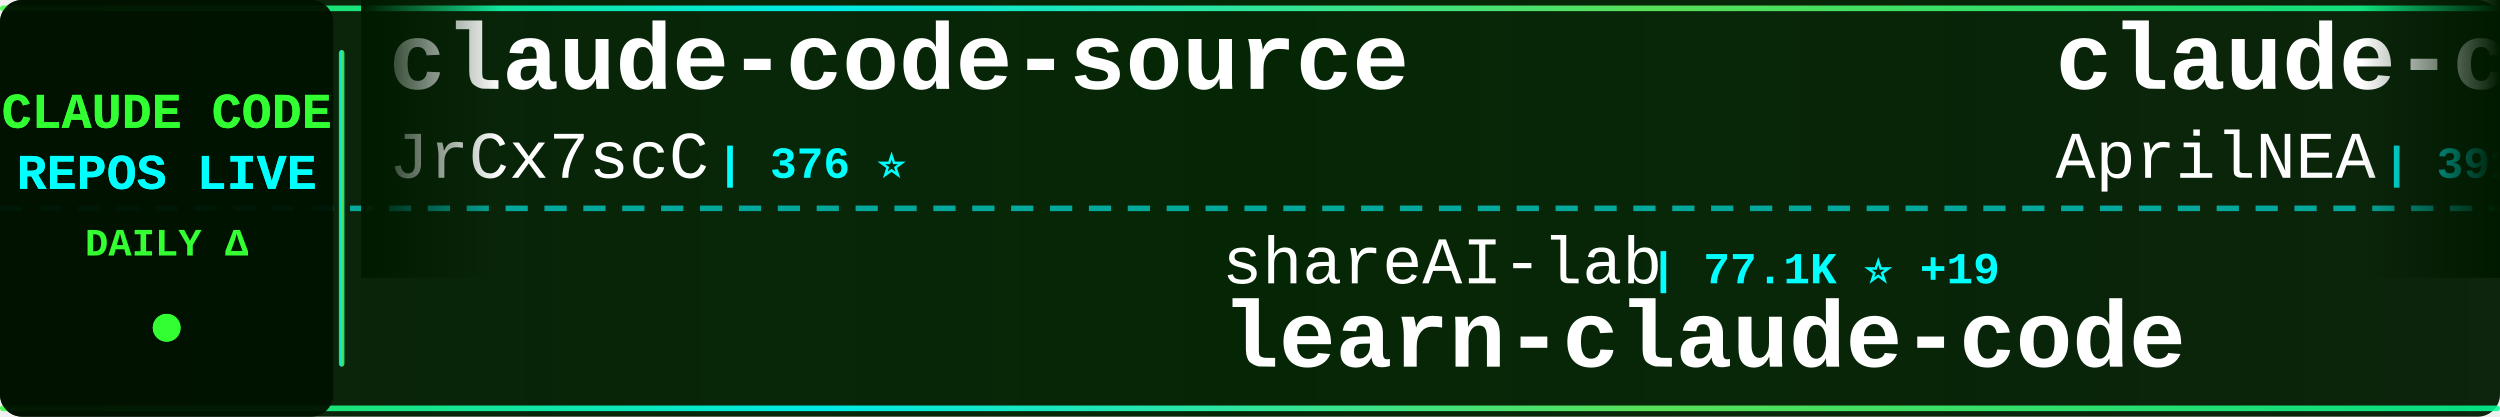
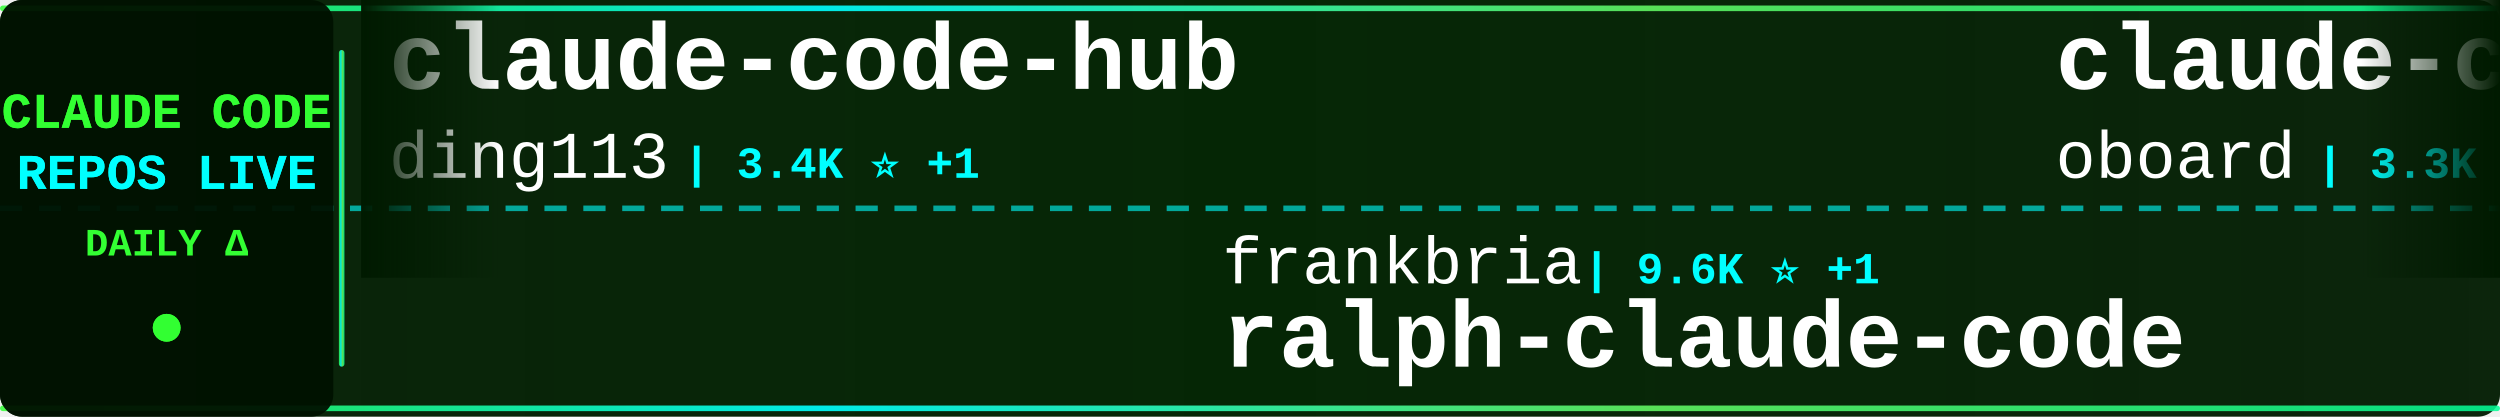
<svg xmlns="http://www.w3.org/2000/svg" width="900" height="150">
  <defs>
    <linearGradient id="tickerBg" x1="0%" y1="0%" x2="100%" y2="0%">
      <stop offset="0%" style="stop-color:#001a00;stop-opacity:0.95" />
      <stop offset="50%" style="stop-color:#002200;stop-opacity:0.98" />
      <stop offset="100%" style="stop-color:#001a00;stop-opacity:0.95" />
    </linearGradient>
    <linearGradient id="borderGrad" x1="0%" y1="0%" x2="100%" y2="0%">
      <stop offset="0%" style="stop-color:#33ff33;stop-opacity:0.85">
        <animate attributeName="stop-opacity" values="0.85;1;0.85" dur="2s" repeatCount="indefinite" />
      </stop>
      <stop offset="33%" style="stop-color:#00ffff;stop-opacity:0.9">
        <animate attributeName="stop-opacity" values="0.9;1;0.9" dur="2.2s" repeatCount="indefinite" />
      </stop>
      <stop offset="66%" style="stop-color:#66ff66;stop-opacity:0.85">
        <animate attributeName="stop-opacity" values="0.85;1;0.85" dur="1.8s" repeatCount="indefinite" />
      </stop>
      <stop offset="100%" style="stop-color:#00ff99;stop-opacity:0.85">
        <animate attributeName="stop-opacity" values="0.85;1;0.85" dur="2s" repeatCount="indefinite" />
      </stop>
    </linearGradient>
    <filter id="textGlow">
      <feGaussianBlur stdDeviation="0.1" result="coloredBlur" />
      <feMerge>
        <feMergeNode in="coloredBlur" />
        <feMergeNode in="SourceGraphic" />
      </feMerge>
    </filter>
    <filter id="metricGlow">
      <feGaussianBlur stdDeviation="0.2" result="coloredBlur" />
      <feMerge>
        <feMergeNode in="coloredBlur" />
        <feMergeNode in="SourceGraphic" />
      </feMerge>
    </filter>
    <linearGradient id="leftFade" x1="0%" y1="0%" x2="100%" y2="0%">
      <stop offset="0%" style="stop-color:#001a00;stop-opacity:1" />
      <stop offset="100%" style="stop-color:#001a00;stop-opacity:0" />
    </linearGradient>
    <linearGradient id="rightFade" x1="0%" y1="0%" x2="100%" y2="0%">
      <stop offset="0%" style="stop-color:#001a00;stop-opacity:0" />
      <stop offset="100%" style="stop-color:#001a00;stop-opacity:1" />
    </linearGradient>
  </defs>
  <rect width="900" height="150" fill="url(#tickerBg)" rx="8" />
  <rect x="0" y="2" width="900" height="2" fill="url(#borderGrad)" rx="1" />
  <rect x="0" y="146" width="900" height="2" fill="url(#borderGrad)" rx="1" />
  <line x1="0" y1="75" x2="900" y2="75" stroke="#00ffff" stroke-width="2" stroke-dasharray="8 6" opacity="0.6" />
  <rect x="0" y="0" width="120" height="150" fill="#001100" opacity="0.95" rx="8" />
  <text x="60" y="46" font-family="'Courier New', monospace" font-size="18" font-weight="bold" fill="#33ff33" text-anchor="middle" filter="url(#textGlow)">
    CLAUDE CODE
  </text>
  <text x="60" y="68" font-family="'Courier New', monospace" font-size="18" font-weight="bold" fill="#00ffff" text-anchor="middle" filter="url(#textGlow)">
    REPOS LIVE
  </text>
  <text x="60" y="92" font-family="'Courier New', monospace" font-size="14" font-weight="bold" fill="#33ff33" text-anchor="middle">
    DAILY Δ
  </text>
  <circle cx="60" cy="118" r="5" fill="#33ff33" filter="url(#metricGlow)">
    <animate attributeName="r" values="4;6;4" dur="1.5s" repeatCount="indefinite" />
    <animate attributeName="opacity" values="0.6;1;0.6" dur="1.5s" repeatCount="indefinite" />
  </circle>
  <rect x="122" y="18" width="2" height="114" fill="url(#borderGrad)" rx="1" />
  <clipPath id="tickerClip">
    <rect x="130" y="0" width="770" height="150" />
  </clipPath>
  <g clip-path="url(#tickerClip)">
    <g id="tickerItems">
      <animateTransform attributeName="transform" attributeType="XML" type="translate" from="0 0" to="-3000 0" dur="54s" repeatCount="indefinite" />
      <g transform="translate(0, 0)">
-         <text x="140" y="32" font-family="'Courier New', monospace" font-size="34" font-weight="bold" fill="#ffffff">claude-code-source</text>
-         <text x="140" y="64" font-family="'Courier New', monospace" font-size="24" font-weight="normal" fill="#ffffff" opacity="1.0">JrCx7scC</text>
-         <text x="258" y="64" font-family="'Courier New', monospace" font-size="16" font-weight="bold" fill="#00ffff"> | 376 ⭐</text>
+         <text x="140" y="32" font-family="'Courier New', monospace" font-size="34" font-weight="bold" fill="#ffffff">claude-code-hub</text>
+         <text x="140" y="64" font-family="'Courier New', monospace" font-size="24" font-weight="normal" fill="#ffffff" opacity="1.0">ding113</text>
+         <text x="246" y="64" font-family="'Courier New', monospace" font-size="16" font-weight="bold" fill="#00ffff"> | 3.4K ⭐ +1</text>
      </g>
      <g transform="translate(300, 0)">
-         <text x="140" y="102" font-family="'Courier New', monospace" font-size="24" font-weight="normal" fill="#ffffff" opacity="1.0">shareAI-lab</text>
-         <text x="294" y="102" font-family="'Courier New', monospace" font-size="16" font-weight="bold" fill="#00ffff"> | 77.1K ⭐ +19</text>
-         <text x="140" y="132" font-family="'Courier New', monospace" font-size="34" font-weight="bold" fill="#ffffff">learn-claude-code</text>
+         <text x="140" y="102" font-family="'Courier New', monospace" font-size="24" font-weight="normal" fill="#ffffff" opacity="1.0">frankbria</text>
+         <text x="270" y="102" font-family="'Courier New', monospace" font-size="16" font-weight="bold" fill="#00ffff"> | 9.6K ⭐ +1</text>
+         <text x="140" y="132" font-family="'Courier New', monospace" font-size="34" font-weight="bold" fill="#ffffff">ralph-claude-code</text>
      </g>
      <g transform="translate(600, 0)">
-         <text x="140" y="32" font-family="'Courier New', monospace" font-size="34" font-weight="bold" fill="#ffffff">claude-code-source</text>
-         <text x="140" y="64" font-family="'Courier New', monospace" font-size="24" font-weight="normal" fill="#ffffff" opacity="1.0">AprilNEA</text>
-         <text x="258" y="64" font-family="'Courier New', monospace" font-size="16" font-weight="bold" fill="#00ffff"> | 391 ⭐</text>
+         <text x="140" y="32" font-family="'Courier New', monospace" font-size="34" font-weight="bold" fill="#ffffff">claude-code-rev</text>
+         <text x="140" y="64" font-family="'Courier New', monospace" font-size="24" font-weight="normal" fill="#ffffff" opacity="1.0">oboard</text>
+         <text x="234" y="64" font-family="'Courier New', monospace" font-size="16" font-weight="bold" fill="#00ffff"> | 3.3K ⭐</text>
      </g>
      <g transform="translate(900, 0)">
-         <text x="140" y="102" font-family="'Courier New', monospace" font-size="24" font-weight="normal" fill="#ffffff" opacity="1.0">anthropics</text>
-         <text x="282" y="102" font-family="'Courier New', monospace" font-size="16" font-weight="bold" fill="#00ffff"> | 8.9K ⭐</text>
-         <text x="140" y="132" font-family="'Courier New', monospace" font-size="34" font-weight="bold" fill="#ffffff">claude-code-action</text>
+         <text x="140" y="102" font-family="'Courier New', monospace" font-size="24" font-weight="normal" fill="#ffffff" opacity="1.0">WorldFlowAI</text>
+         <text x="294" y="102" font-family="'Courier New', monospace" font-size="16" font-weight="bold" fill="#00ffff"> | 3.2K ⭐ +17</text>
+         <text x="140" y="132" font-family="'Courier New', monospace" font-size="34" font-weight="bold" fill="#ffffff">everything-claude-code</text>
      </g>
      <g transform="translate(1200, 0)">
-         <text x="140" y="32" font-family="'Courier New', monospace" font-size="34" font-weight="bold" fill="#ffffff">Claude-Code</text>
-         <text x="140" y="64" font-family="'Courier New', monospace" font-size="24" font-weight="normal" fill="#ffffff" opacity="1.0">KPR111</text>
-         <text x="234" y="64" font-family="'Courier New', monospace" font-size="16" font-weight="bold" fill="#00ffff"> | 18 ⭐</text>
+         <text x="140" y="32" font-family="'Courier New', monospace" font-size="34" font-weight="bold" fill="#ffffff">claude_code_src</text>
+         <text x="140" y="64" font-family="'Courier New', monospace" font-size="24" font-weight="normal" fill="#ffffff" opacity="1.0">ponponon</text>
+         <text x="258" y="64" font-family="'Courier New', monospace" font-size="16" font-weight="bold" fill="#00ffff"> | 2.3K ⭐</text>
      </g>
      <g transform="translate(1500, 0)">
-         <text x="140" y="102" font-family="'Courier New', monospace" font-size="24" font-weight="normal" fill="#ffffff" opacity="1.0">ding113</text>
-         <text x="246" y="102" font-family="'Courier New', monospace" font-size="16" font-weight="bold" fill="#00ffff"> | 3.4K ⭐ +1</text>
-         <text x="140" y="132" font-family="'Courier New', monospace" font-size="34" font-weight="bold" fill="#ffffff">claude-code-hub</text>
+         <text x="140" y="102" font-family="'Courier New', monospace" font-size="24" font-weight="normal" fill="#ffffff" opacity="1.0">darcyegb</text>
+         <text x="258" y="102" font-family="'Courier New', monospace" font-size="16" font-weight="bold" fill="#00ffff"> | 765 ⭐</text>
+         <text x="140" y="132" font-family="'Courier New', monospace" font-size="34" font-weight="bold" fill="#ffffff">ClaudeCodeAgents</text>
      </g>
      <g transform="translate(1800, 0)">
-         <text x="140" y="32" font-family="'Courier New', monospace" font-size="34" font-weight="bold" fill="#ffffff">claude-code-telegram</text>
-         <text x="140" y="64" font-family="'Courier New', monospace" font-size="24" font-weight="normal" fill="#ffffff" opacity="1.0">overwirehq</text>
-         <text x="282" y="64" font-family="'Courier New', monospace" font-size="16" font-weight="bold" fill="#00ffff"> | 2.8K ⭐ -1</text>
+         <text x="140" y="32" font-family="'Courier New', monospace" font-size="34" font-weight="bold" fill="#ffffff">claude-code-source-code-...</text>
+         <text x="140" y="64" font-family="'Courier New', monospace" font-size="24" font-weight="normal" fill="#ffffff" opacity="1.0">ghuntley</text>
+         <text x="258" y="64" font-family="'Courier New', monospace" font-size="16" font-weight="bold" fill="#00ffff"> | 992 ⭐</text>
      </g>
      <g transform="translate(2100, 0)">
-         <text x="140" y="102" font-family="'Courier New', monospace" font-size="24" font-weight="normal" fill="#ffffff" opacity="1.0">jqueryscript</text>
-         <text x="306" y="102" font-family="'Courier New', monospace" font-size="16" font-weight="bold" fill="#00ffff"> | 517 ⭐</text>
-         <text x="140" y="132" font-family="'Courier New', monospace" font-size="34" font-weight="bold" fill="#ffffff">awesome-claude-code</text>
+         <text x="140" y="102" font-family="'Courier New', monospace" font-size="24" font-weight="normal" fill="#ffffff" opacity="1.0">777genius</text>
+         <text x="270" y="102" font-family="'Courier New', monospace" font-size="16" font-weight="bold" fill="#00ffff"> | 933 ⭐</text>
+         <text x="140" y="132" font-family="'Courier New', monospace" font-size="34" font-weight="bold" fill="#ffffff">claude-code-source-code</text>
      </g>
      <g transform="translate(2400, 0)">
-         <text x="140" y="32" font-family="'Courier New', monospace" font-size="34" font-weight="bold" fill="#ffffff">claude-code-router</text>
-         <text x="140" y="64" font-family="'Courier New', monospace" font-size="24" font-weight="normal" fill="#ffffff" opacity="1.0">musistudio</text>
-         <text x="282" y="64" font-family="'Courier New', monospace" font-size="16" font-weight="bold" fill="#00ffff"> | 37.3K ⭐ +6</text>
+         <text x="140" y="32" font-family="'Courier New', monospace" font-size="34" font-weight="bold" fill="#ffffff">Claude-code</text>
+         <text x="140" y="64" font-family="'Courier New', monospace" font-size="24" font-weight="normal" fill="#ffffff" opacity="1.0">zstmfhy</text>
+         <text x="246" y="64" font-family="'Courier New', monospace" font-size="16" font-weight="bold" fill="#00ffff"> | 189 ⭐</text>
      </g>
      <g transform="translate(2700, 0)">
-         <text x="140" y="102" font-family="'Courier New', monospace" font-size="24" font-weight="normal" fill="#ffffff" opacity="1.0">SeemSeam</text>
-         <text x="258" y="102" font-family="'Courier New', monospace" font-size="16" font-weight="bold" fill="#00ffff"> | 3.5K ⭐ -1</text>
-         <text x="140" y="132" font-family="'Courier New', monospace" font-size="34" font-weight="bold" fill="#ffffff">claude_codex_bridge</text>
+         <text x="140" y="102" font-family="'Courier New', monospace" font-size="24" font-weight="normal" fill="#ffffff" opacity="1.0">Alishahryar1</text>
+         <text x="306" y="102" font-family="'Courier New', monospace" font-size="16" font-weight="bold" fill="#00ffff"> | 55.4K ⭐ +14</text>
+         <text x="140" y="132" font-family="'Courier New', monospace" font-size="34" font-weight="bold" fill="#ffffff">free-claude-code</text>
      </g>
      <g transform="translate(3000, 0)">
-         <text x="140" y="32" font-family="'Courier New', monospace" font-size="34" font-weight="bold" fill="#ffffff">claude-code-source</text>
-         <text x="140" y="64" font-family="'Courier New', monospace" font-size="24" font-weight="normal" fill="#ffffff" opacity="1.0">JrCx7scC</text>
-         <text x="258" y="64" font-family="'Courier New', monospace" font-size="16" font-weight="bold" fill="#00ffff"> | 376 ⭐</text>
+         <text x="140" y="32" font-family="'Courier New', monospace" font-size="34" font-weight="bold" fill="#ffffff">claude-code-hub</text>
+         <text x="140" y="64" font-family="'Courier New', monospace" font-size="24" font-weight="normal" fill="#ffffff" opacity="1.0">ding113</text>
+         <text x="246" y="64" font-family="'Courier New', monospace" font-size="16" font-weight="bold" fill="#00ffff"> | 3.4K ⭐ +1</text>
      </g>
      <g transform="translate(3300, 0)">
-         <text x="140" y="102" font-family="'Courier New', monospace" font-size="24" font-weight="normal" fill="#ffffff" opacity="1.0">shareAI-lab</text>
-         <text x="294" y="102" font-family="'Courier New', monospace" font-size="16" font-weight="bold" fill="#00ffff"> | 77.1K ⭐ +19</text>
-         <text x="140" y="132" font-family="'Courier New', monospace" font-size="34" font-weight="bold" fill="#ffffff">learn-claude-code</text>
+         <text x="140" y="102" font-family="'Courier New', monospace" font-size="24" font-weight="normal" fill="#ffffff" opacity="1.0">frankbria</text>
+         <text x="270" y="102" font-family="'Courier New', monospace" font-size="16" font-weight="bold" fill="#00ffff"> | 9.6K ⭐ +1</text>
+         <text x="140" y="132" font-family="'Courier New', monospace" font-size="34" font-weight="bold" fill="#ffffff">ralph-claude-code</text>
      </g>
      <g transform="translate(3600, 0)">
-         <text x="140" y="32" font-family="'Courier New', monospace" font-size="34" font-weight="bold" fill="#ffffff">claude-code-source</text>
-         <text x="140" y="64" font-family="'Courier New', monospace" font-size="24" font-weight="normal" fill="#ffffff" opacity="1.0">AprilNEA</text>
-         <text x="258" y="64" font-family="'Courier New', monospace" font-size="16" font-weight="bold" fill="#00ffff"> | 391 ⭐</text>
+         <text x="140" y="32" font-family="'Courier New', monospace" font-size="34" font-weight="bold" fill="#ffffff">claude-code-rev</text>
+         <text x="140" y="64" font-family="'Courier New', monospace" font-size="24" font-weight="normal" fill="#ffffff" opacity="1.0">oboard</text>
+         <text x="234" y="64" font-family="'Courier New', monospace" font-size="16" font-weight="bold" fill="#00ffff"> | 3.3K ⭐</text>
      </g>
      <g transform="translate(3900, 0)">
-         <text x="140" y="102" font-family="'Courier New', monospace" font-size="24" font-weight="normal" fill="#ffffff" opacity="1.0">anthropics</text>
-         <text x="282" y="102" font-family="'Courier New', monospace" font-size="16" font-weight="bold" fill="#00ffff"> | 8.9K ⭐</text>
-         <text x="140" y="132" font-family="'Courier New', monospace" font-size="34" font-weight="bold" fill="#ffffff">claude-code-action</text>
+         <text x="140" y="102" font-family="'Courier New', monospace" font-size="24" font-weight="normal" fill="#ffffff" opacity="1.0">WorldFlowAI</text>
+         <text x="294" y="102" font-family="'Courier New', monospace" font-size="16" font-weight="bold" fill="#00ffff"> | 3.2K ⭐ +17</text>
+         <text x="140" y="132" font-family="'Courier New', monospace" font-size="34" font-weight="bold" fill="#ffffff">everything-claude-code</text>
      </g>
    </g>
  </g>
  <rect x="130" y="0" width="50" height="100" fill="url(#leftFade)" />
  <rect x="850" y="0" width="50" height="100" fill="url(#rightFade)" />
</svg>
